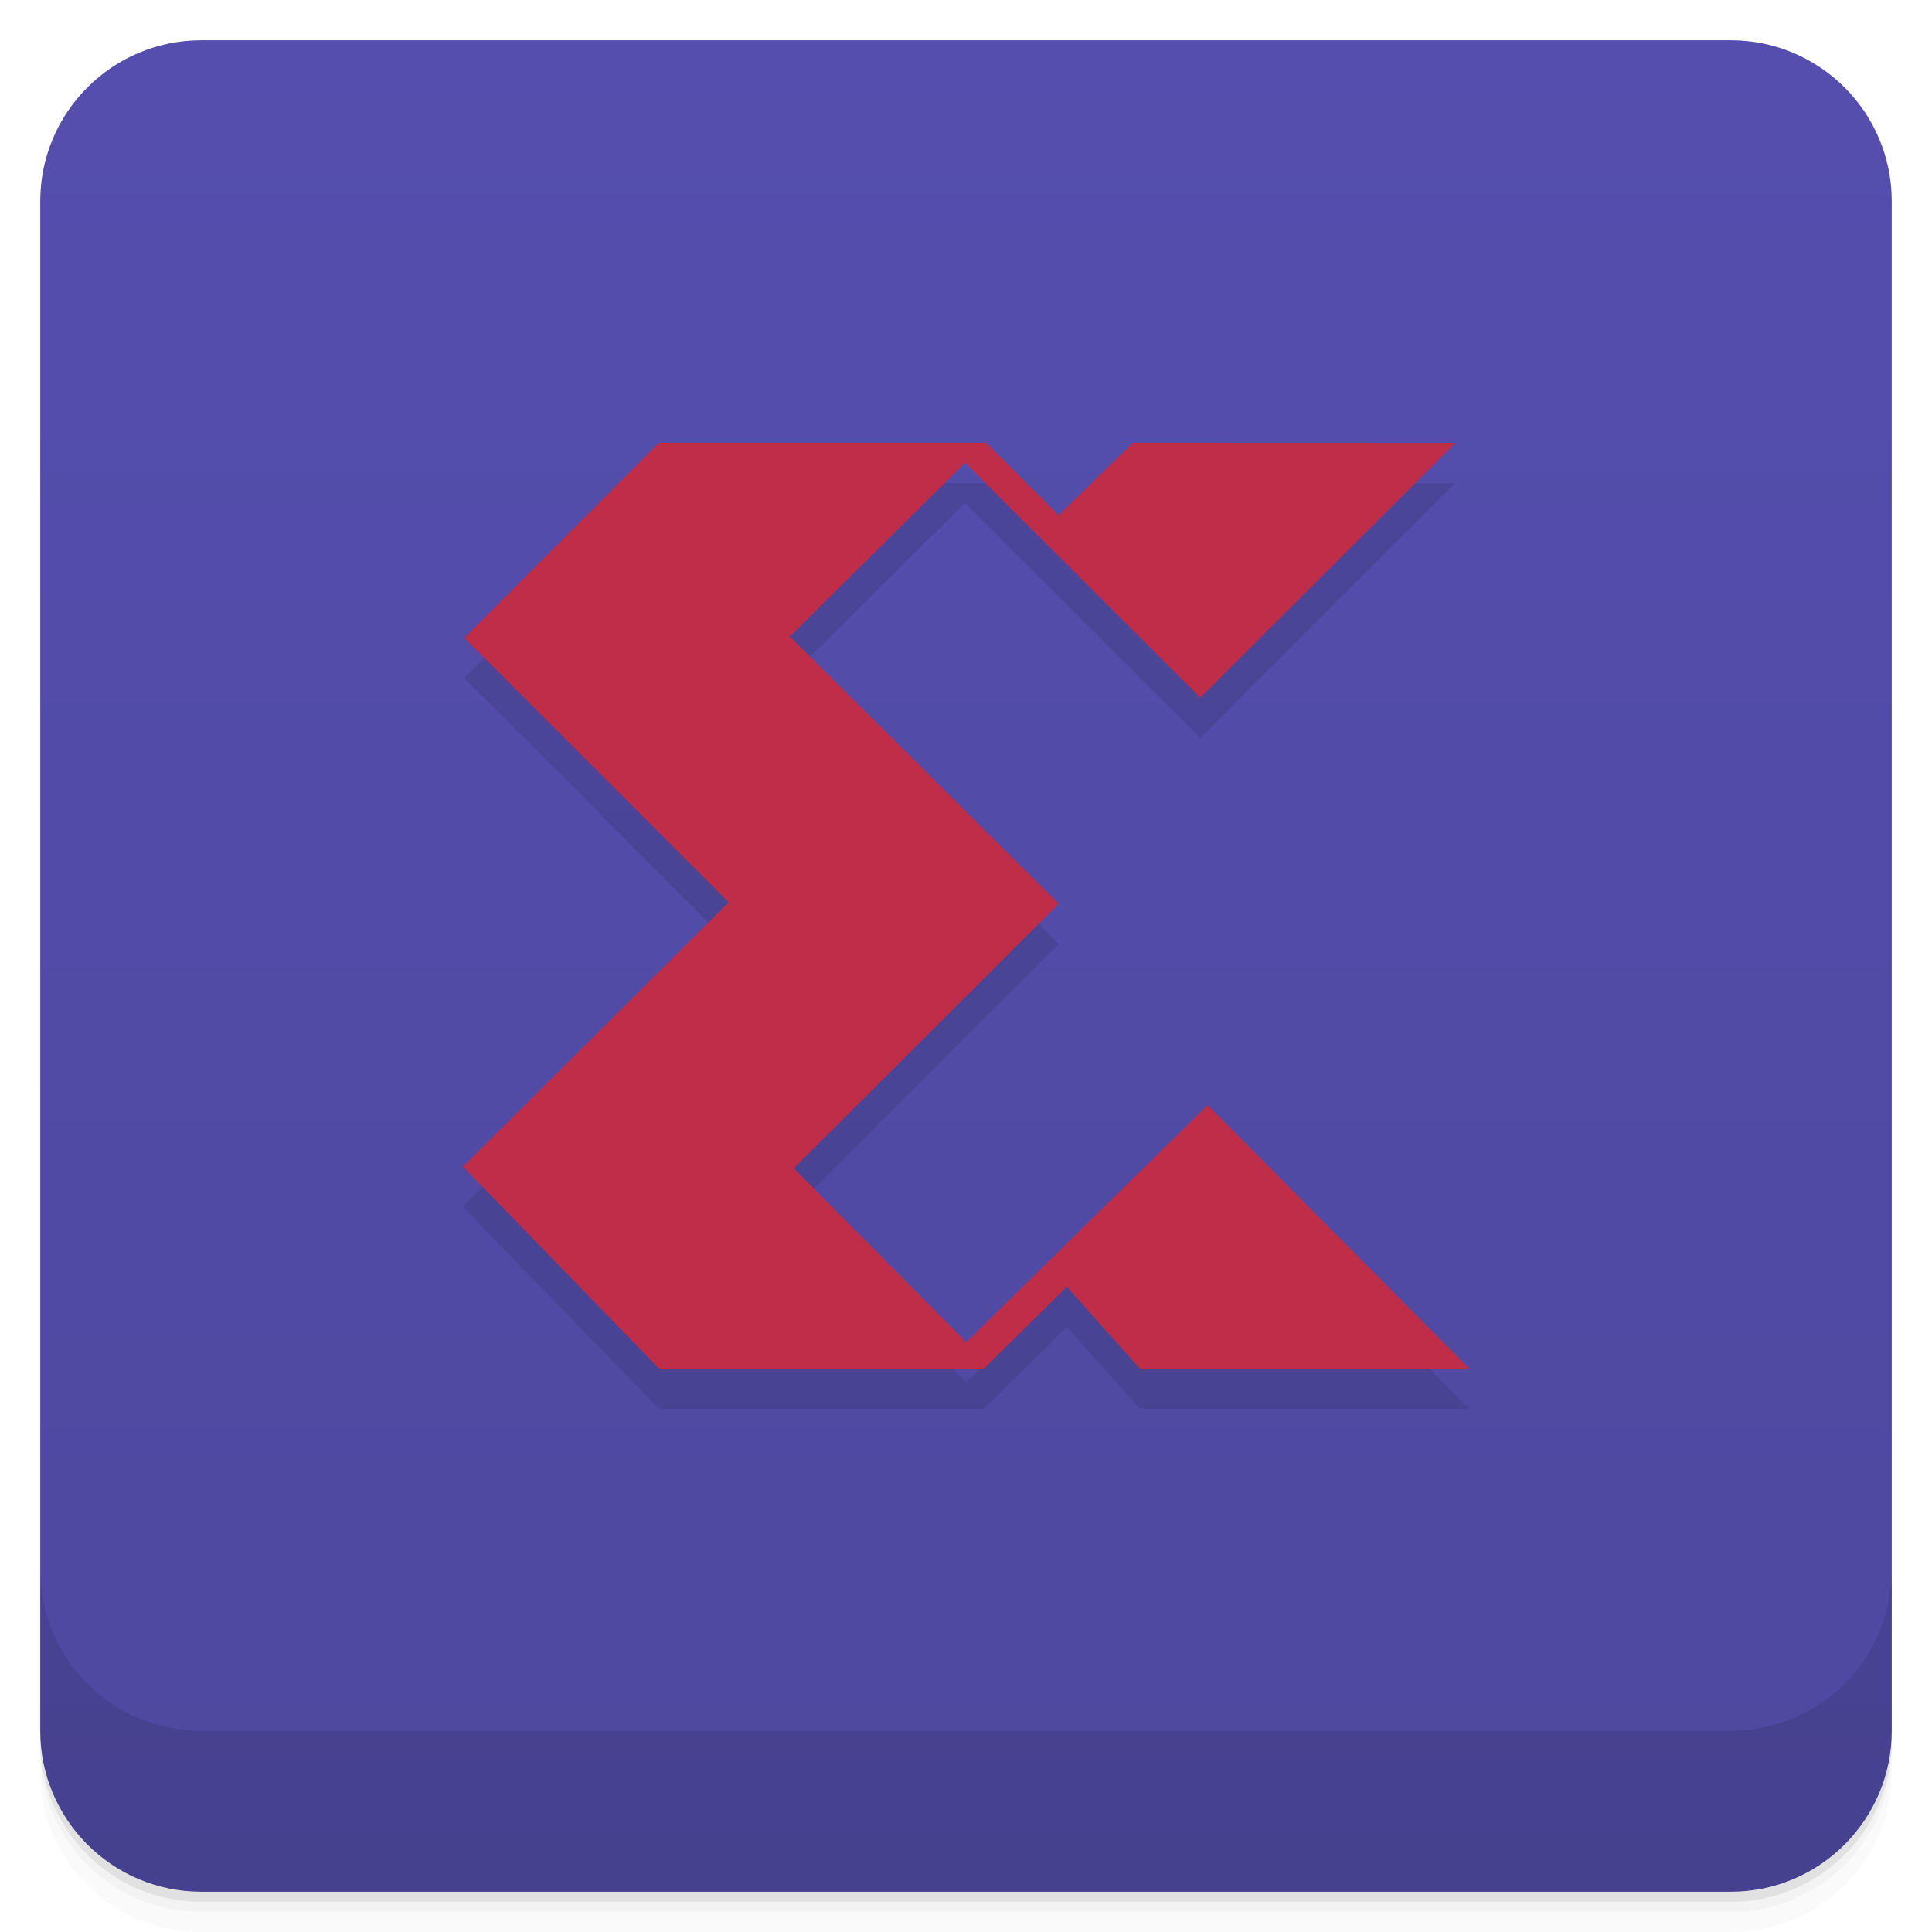
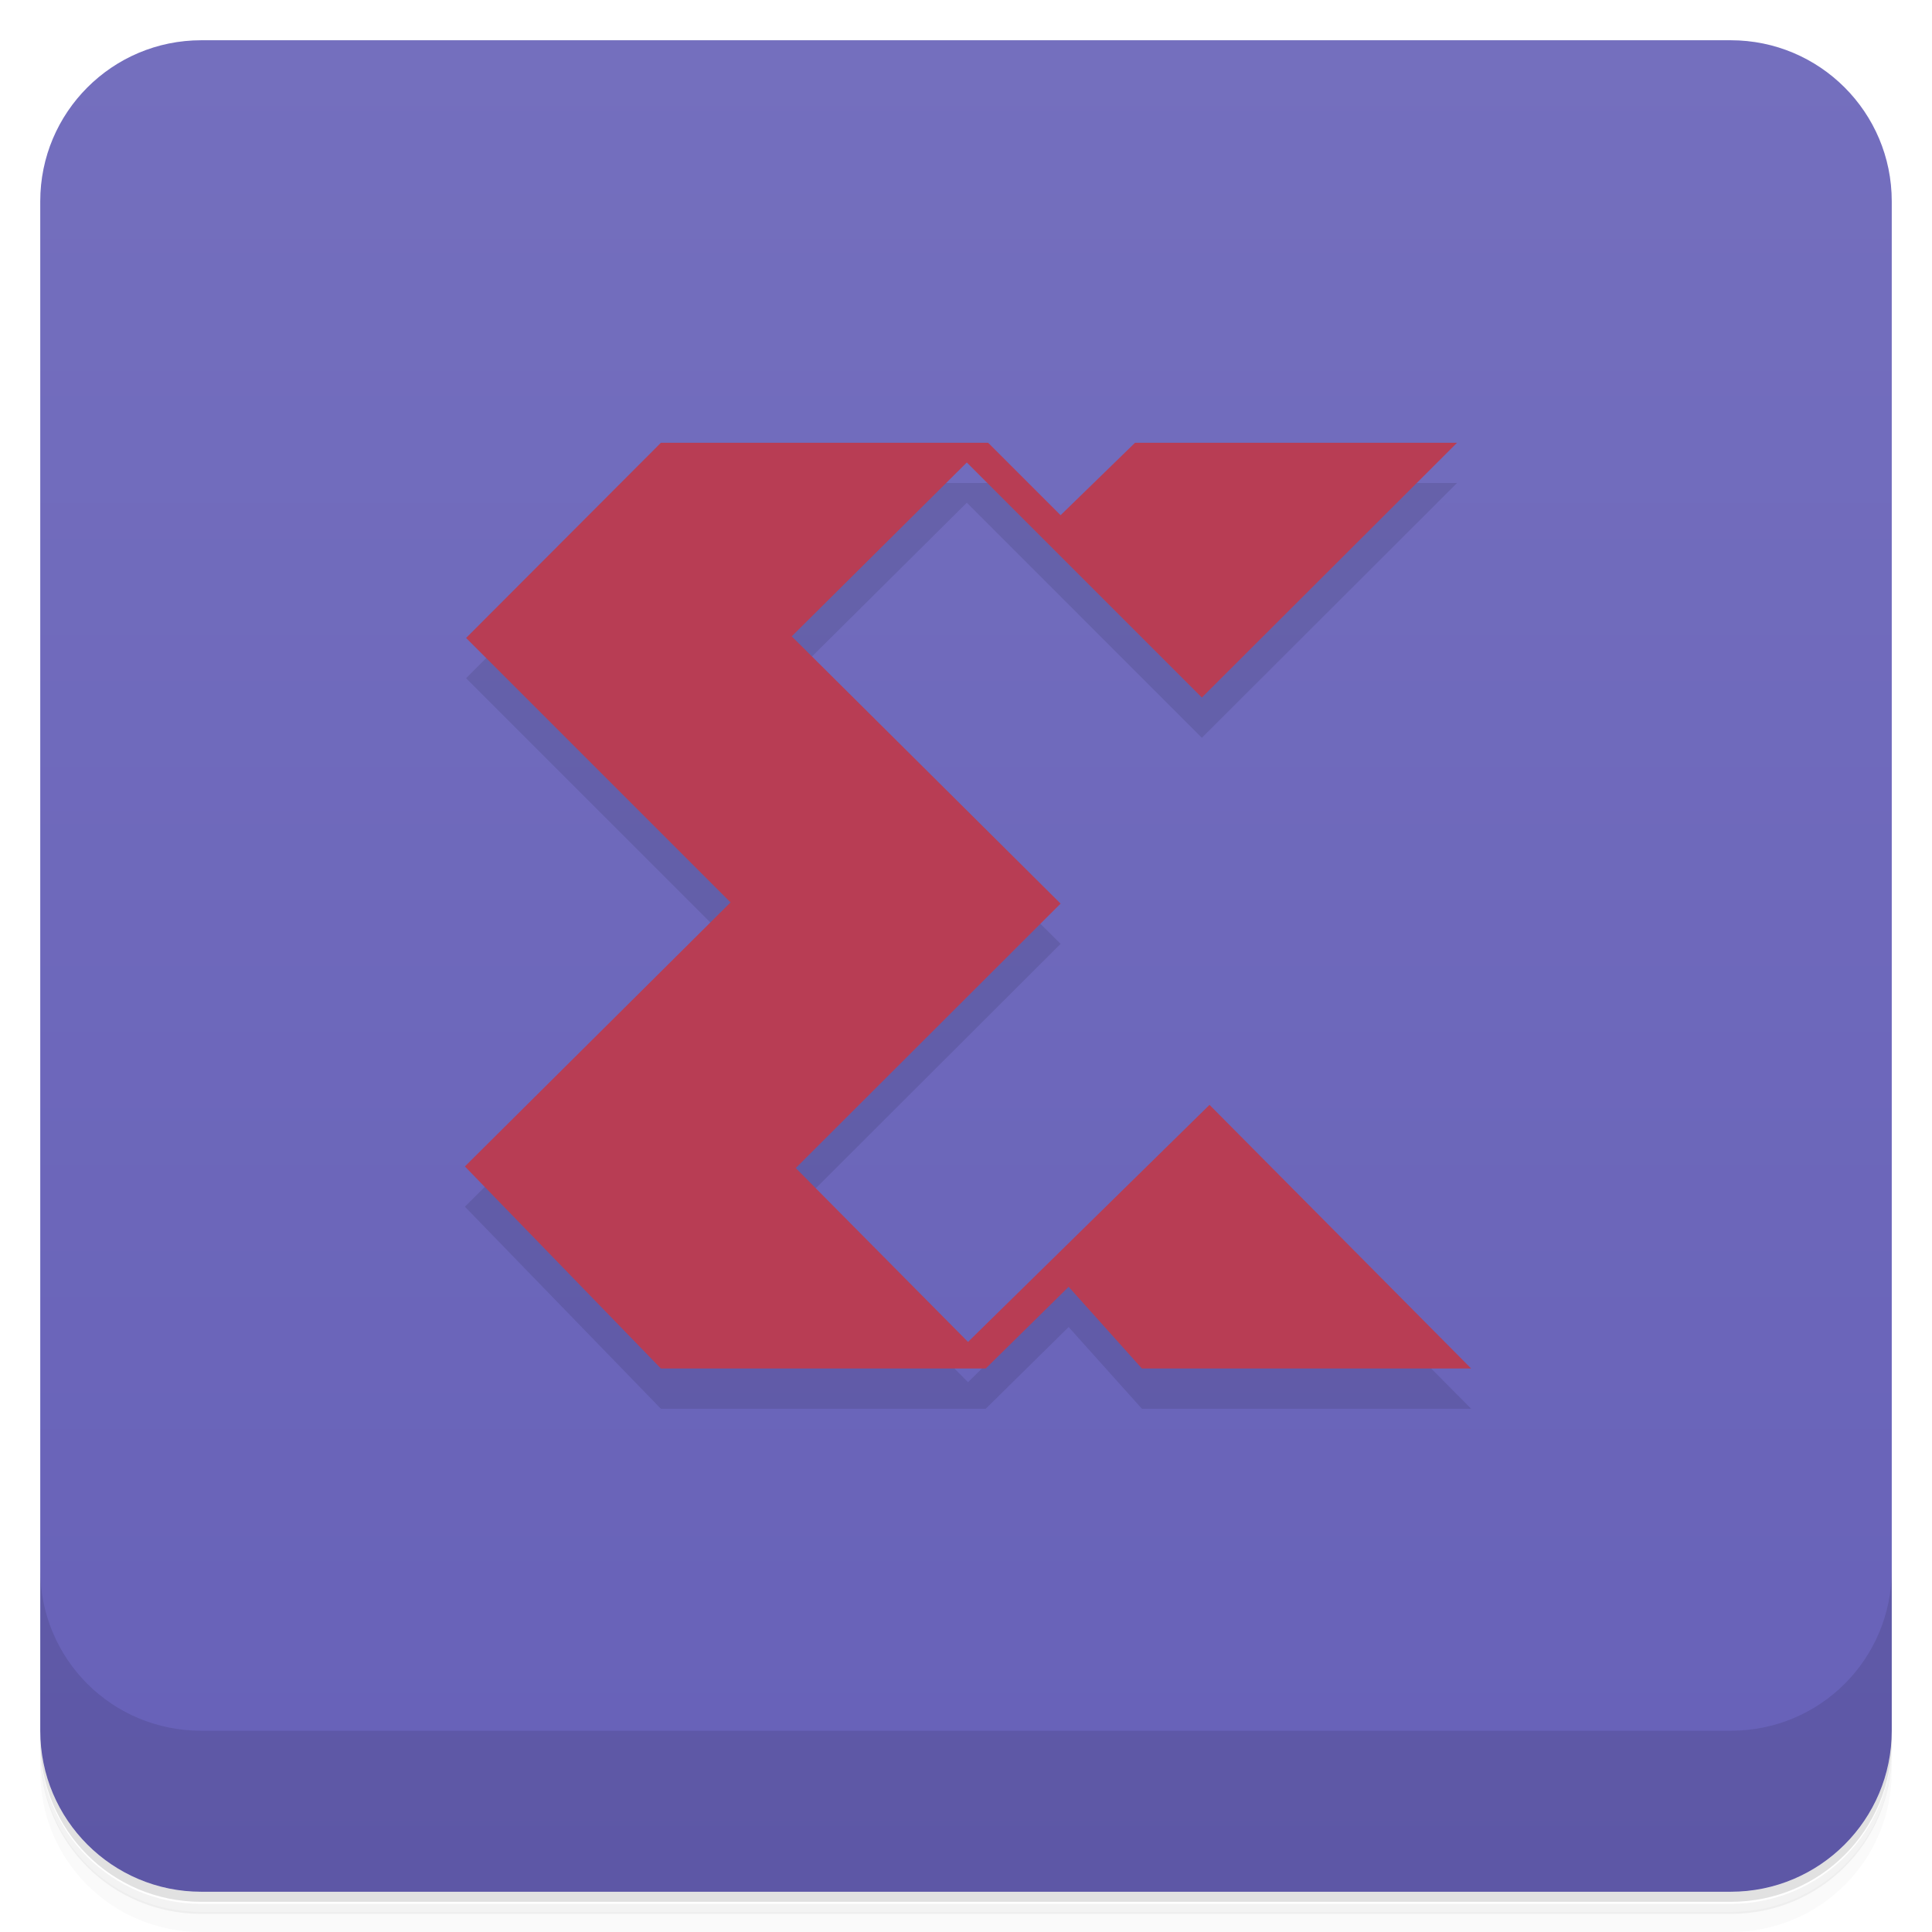
- <svg xmlns="http://www.w3.org/2000/svg" width="48" height="48" version="1.1" viewBox="0 0 48 48">
+ <svg xmlns="http://www.w3.org/2000/svg" version="1.1" viewBox="0 0 48 48">
  <defs>
-     <linearGradient id="linearGradient4501" x1="-47" x2="-1" y1="2.8779e-15" y2="6.1232e-17" gradientUnits="userSpaceOnUse">
-       <stop style="stop-color:#4e489f" offset="0" />
-       <stop style="stop-color:#554eae" offset="1" />
+     <linearGradient id="linearGradient4501" x1="-47" x2="-1" y1="0" y2="0" gradientUnits="userSpaceOnUse">
+       <stop style="stop-color:#6761b8" offset="0" />
+       <stop style="stop-color:#746fbe" offset="1" />
    </linearGradient>
  </defs>
-   <g transform="translate(0 3.949e-5)">
-     <path d="m1 43v0.25c0 2.216 1.784 4 4 4h38c2.216 0 4-1.784 4-4v-0.25c0 2.216-1.784 4-4 4h-38c-2.216 0-4-1.784-4-4zm0 0.5v0.5c0 2.216 1.784 4 4 4h38c2.216 0 4-1.784 4-4v-0.5c0 2.216-1.784 4-4 4h-38c-2.216 0-4-1.784-4-4z" style="opacity:.02" />
-     <path d="m1 43.25v0.25c0 2.216 1.784 4 4 4h38c2.216 0 4-1.784 4-4v-0.25c0 2.216-1.784 4-4 4h-38c-2.216 0-4-1.784-4-4z" style="opacity:.05" />
-     <path d="m1 43v0.25c0 2.216 1.784 4 4 4h38c2.216 0 4-1.784 4-4v-0.25c0 2.216-1.784 4-4 4h-38c-2.216 0-4-1.784-4-4z" style="opacity:.1" />
-   </g>
+   <path d="m1 43v0.25c0 2.22 1.78 4 4 4h38c2.22 0 4-1.78 4-4v-0.25c0 2.22-1.78 4-4 4h-38c-2.22 0-4-1.78-4-4zm0 0.5v0.5c0 2.22 1.78 4 4 4h38c2.22 0 4-1.78 4-4v-0.5c0 2.22-1.78 4-4 4h-38c-2.22 0-4-1.78-4-4z" style="opacity:.02" />
+   <path d="m1 43.3v0.25c0 2.22 1.78 4 4 4h38c2.22 0 4-1.78 4-4v-0.25c0 2.22-1.78 4-4 4h-38c-2.22 0-4-1.78-4-4z" style="opacity:.05" />
+   <path d="m1 43v0.25c0 2.22 1.78 4 4 4h38c2.22 0 4-1.78 4-4v-0.25c0 2.22-1.78 4-4 4h-38c-2.22 0-4-1.78-4-4z" style="opacity:.1" />
  <rect transform="rotate(-90)" x="-47" y="1" width="46" height="46" rx="4" style="fill:url(#linearGradient4501)" />
-   <g transform="translate(0 3.949e-5)">
-     <g transform="translate(0 -1004.4)">
-       <path d="m1 1043.4v4c0 2.216 1.784 4 4 4h38c2.216 0 4-1.784 4-4v-4c0 2.216-1.784 4-4 4h-38c-2.216 0-4-1.784-4-4z" style="opacity:.1" />
-     </g>
-   </g>
-   <path d="m28.15 12-1.85 1.8-1.8-1.8h-8.128l-4.838 4.848 6.57 6.572-6.604 6.564 4.874 5.02h8.07l2.059-2.034 1.817 2.034h8.183l-6.5-6.548-5.998 5.89-4.285-4.319 6.584-6.572-6.68-6.641 4.353-4.317 5.844 5.837 6.339-6.331" style="color-rendering:auto;color:#000000;image-rendering:auto;isolation:auto;mix-blend-mode:normal;opacity:.1;shape-rendering:auto;solid-color:#000000;white-space:normal" isolation="auto" mix-blend-mode="normal" />
-   <path d="m28.15 11-1.85 1.8-1.8-1.8h-8.128l-4.838 4.848 6.57 6.572-6.604 6.564 4.874 5.02h8.07l2.059-2.034 1.817 2.034h8.183l-6.5-6.548-5.998 5.89-4.285-4.319 6.584-6.572-6.68-6.641 4.353-4.317 5.844 5.837 6.339-6.331" style="color-rendering:auto;color:#000000;fill:#bf2d49;image-rendering:auto;isolation:auto;mix-blend-mode:normal;shape-rendering:auto;solid-color:#000000;white-space:normal" isolation="auto" mix-blend-mode="normal" />
+   <path d="m1 39v4c0 2.22 1.78 4 4 4h38c2.22 0 4-1.78 4-4v-4c0 2.22-1.78 4-4 4h-38c-2.22 0-4-1.78-4-4z" style="opacity:.1" />
+   <path d="m28.2 12-1.85 1.8-1.8-1.8h-8.13l-4.84 4.85 6.57 6.57-6.6 6.56 4.87 5.02h8.07l2.06-2.03 1.82 2.03h8.18l-6.5-6.55-6 5.89-4.28-4.32 6.58-6.57-6.68-6.64 4.35-4.32 5.84 5.84 6.34-6.33" style="opacity:.1" />
+   <path d="m28.2 11-1.85 1.8-1.8-1.8h-8.13l-4.84 4.85 6.57 6.57-6.6 6.56 4.87 5.02h8.07l2.06-2.03 1.82 2.03h8.18l-6.5-6.55-6 5.89-4.28-4.32 6.58-6.57-6.68-6.64 4.35-4.32 5.84 5.84 6.34-6.33" style="fill:#b83d54" />
</svg>
